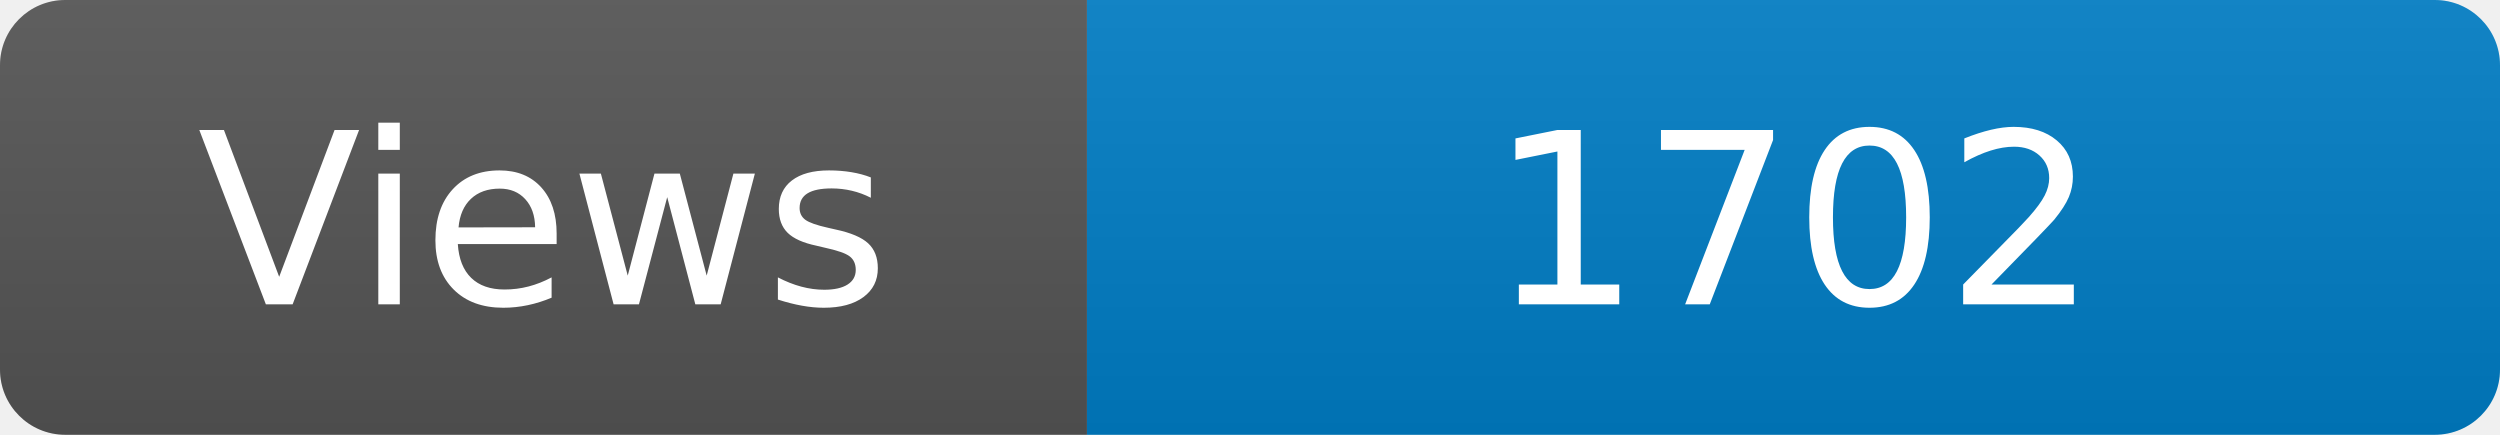
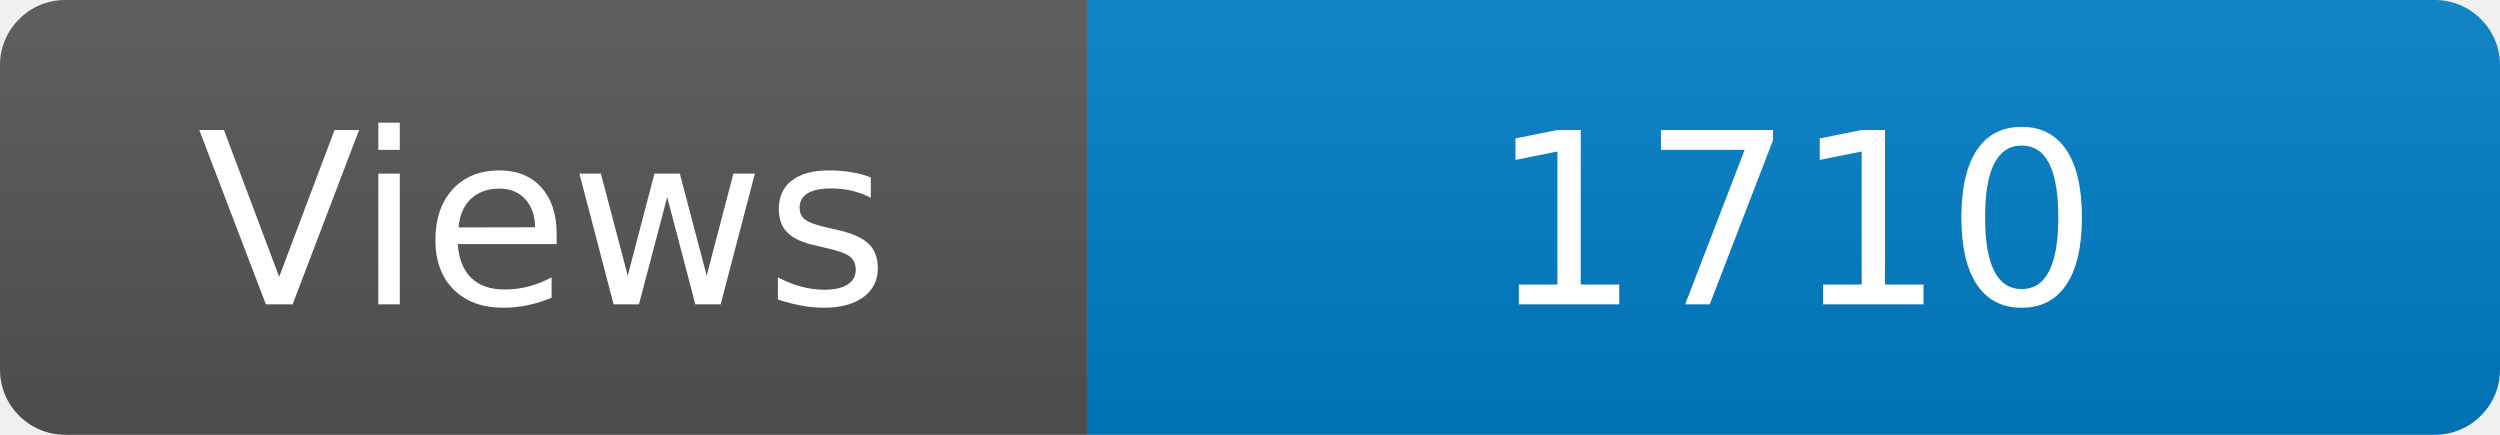
<svg xmlns="http://www.w3.org/2000/svg" width="115" height="20" role="img" aria-label="Maintained?: yes">
  <linearGradient id="s" x2="0" y2="100%">
    <stop offset="0" stop-color="#bbb" stop-opacity=".1" />
    <stop offset="1" stop-opacity=".1" />
  </linearGradient>
  <clipPath id="r">
    <rect width="115" height="20" rx="3" fill="#fff" />
  </clipPath>
  <g clip-path="url(#r)">
    <rect width="50" height="20" fill="#555" />
    <rect x="50" width="160" height="20" fill="#007ec6" />
    <rect width="115" height="20" fill="url(#s)" />
  </g>
  <g fill="#fff" text-anchor="middle" font-family="Verdana,Geneva,DejaVu Sans,sans-serif" font-size="110">
    <text x="250" y="140" transform="scale(.1)" fill="#fff">Views</text>
-     <text x="825" y="140" transform="scale(.1)" fill="#fff">1702</text>
+     <text x="825" y="140" transform="scale(.1)" fill="#fff">1710</text>
  </g>
</svg>
